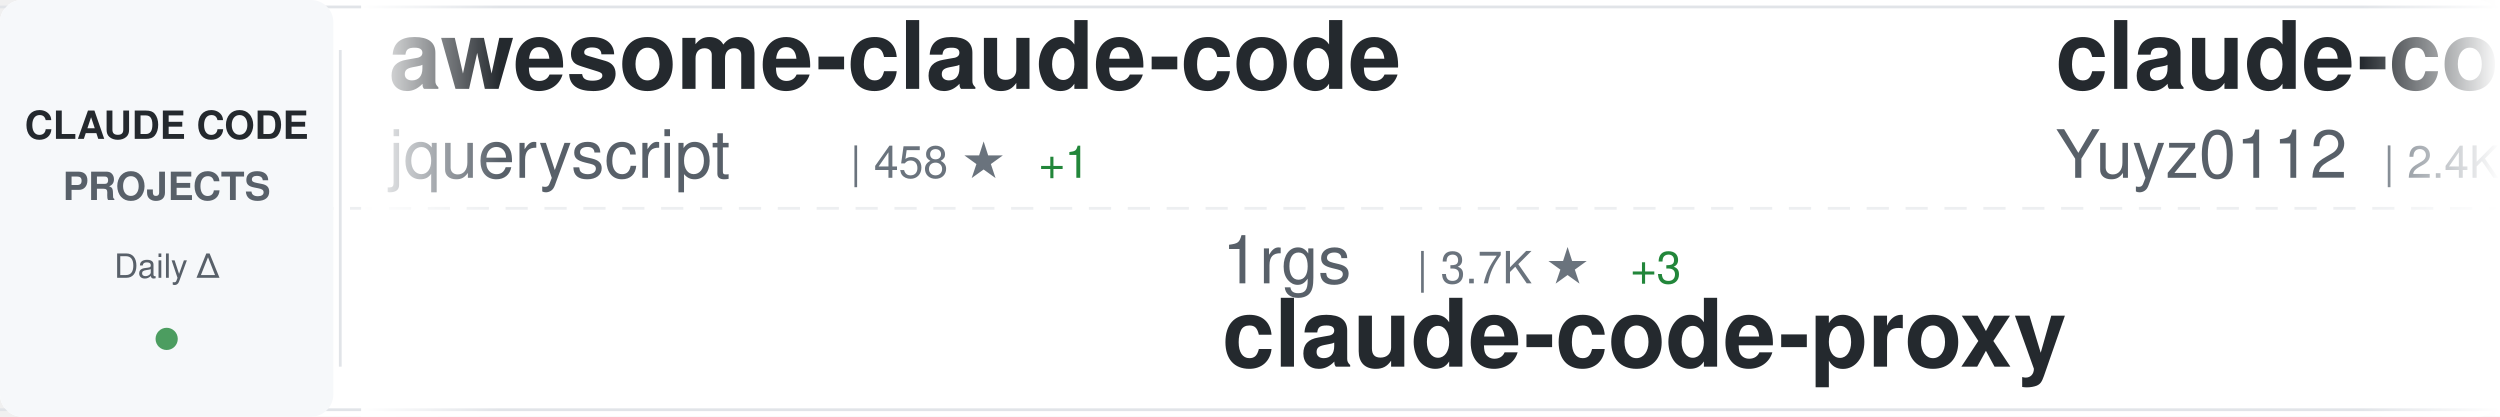
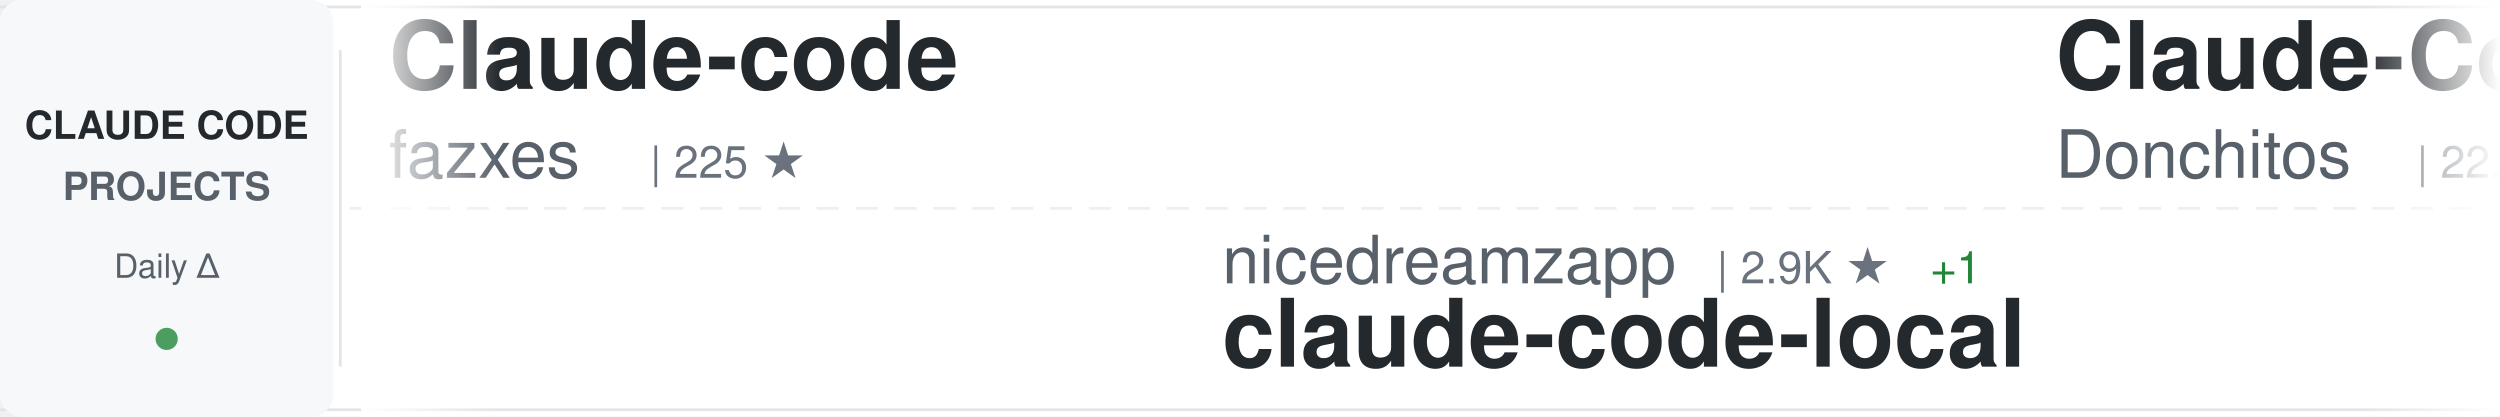
<svg xmlns="http://www.w3.org/2000/svg" width="900" height="150">
  <defs>
    <linearGradient id="awesomeLeftFade" x1="0%" y1="0%" x2="100%" y2="0%">
      <stop offset="0%" style="stop-color:#ffffff;stop-opacity:1" />
      <stop offset="100%" style="stop-color:#ffffff;stop-opacity:0" />
    </linearGradient>
    <linearGradient id="awesomeRightFade" x1="0%" y1="0%" x2="100%" y2="0%">
      <stop offset="0%" style="stop-color:#ffffff;stop-opacity:0" />
      <stop offset="100%" style="stop-color:#ffffff;stop-opacity:1" />
    </linearGradient>
  </defs>
  <rect width="900" height="150" fill="#ffffff" rx="8" />
  <rect x="0" y="2" width="900" height="1" fill="#e1e4e8" />
  <rect x="0" y="147" width="900" height="1" fill="#e1e4e8" />
  <line x1="0" y1="75" x2="900" y2="75" stroke="#e1e4e8" stroke-width="1" stroke-dasharray="8 6" opacity="0.6" />
  <rect x="0" y="0" width="120" height="150" fill="#f6f8fa" rx="8" />
  <text x="60" y="50" font-family="-apple-system, BlinkMacSystemFont, 'Segoe UI', Helvetica, Arial, sans-serif" font-size="14" font-weight="600" fill="#24292e" text-anchor="middle">CLAUDE CODE</text>
  <text x="60" y="72" font-family="-apple-system, BlinkMacSystemFont, 'Segoe UI', Helvetica, Arial, sans-serif" font-size="14" font-weight="600" fill="#586069" text-anchor="middle">PROJECTS</text>
  <text x="60" y="100" font-family="-apple-system, BlinkMacSystemFont, 'Segoe UI', Helvetica, Arial, sans-serif" font-size="12" font-weight="500" fill="#586069" text-anchor="middle">Daily Δ</text>
  <circle cx="60" cy="122" r="4" fill="#22863a" opacity="0.8" />
  <rect x="122" y="18" width="1" height="114" fill="#e1e4e8" />
  <clipPath id="awesomeTickerClip">
    <rect x="130" y="0" width="770" height="150" />
  </clipPath>
  <g clip-path="url(#awesomeTickerClip)">
    <g id="awesomeTickerItems">
      <animateTransform attributeName="transform" attributeType="XML" type="translate" from="0 0" to="-3000 0" dur="54s" repeatCount="indefinite" />
      <g transform="translate(0, 0)">
-         <text x="140" y="32" font-family="-apple-system, BlinkMacSystemFont, 'Segoe UI', Helvetica, Arial, sans-serif" font-size="34" font-weight="600" fill="#24292e">awesome-claude-code</text>
-         <text x="140" y="64" font-family="-apple-system, BlinkMacSystemFont, 'Segoe UI', Helvetica, Arial, sans-serif" font-size="24" font-weight="400" fill="#586069">jqueryscript</text>
-         <text x="306" y="64" font-family="-apple-system, BlinkMacSystemFont, 'Segoe UI', Helvetica, Arial, sans-serif" font-size="16" font-weight="500" fill="#6a737d">| 458 ★</text>
-         <text x="374" y="64" font-family="-apple-system, BlinkMacSystemFont, 'Segoe UI', Helvetica, Arial, sans-serif" font-size="16" font-weight="500" fill="#22863a"> +1</text>
+         <text x="140" y="32" font-family="-apple-system, BlinkMacSystemFont, 'Segoe UI', Helvetica, Arial, sans-serif" font-size="34" font-weight="600" fill="#24292e">Claude-code</text>
+         <text x="140" y="64" font-family="-apple-system, BlinkMacSystemFont, 'Segoe UI', Helvetica, Arial, sans-serif" font-size="24" font-weight="400" fill="#586069">fazxes</text>
+         <text x="234" y="64" font-family="-apple-system, BlinkMacSystemFont, 'Segoe UI', Helvetica, Arial, sans-serif" font-size="16" font-weight="500" fill="#6a737d">| 225 ★</text>
      </g>
      <g transform="translate(300, 0)">
-         <text x="140" y="102" font-family="-apple-system, BlinkMacSystemFont, 'Segoe UI', Helvetica, Arial, sans-serif" font-size="24" font-weight="400" fill="#586069">1rgs</text>
-         <text x="210" y="102" font-family="-apple-system, BlinkMacSystemFont, 'Segoe UI', Helvetica, Arial, sans-serif" font-size="16" font-weight="500" fill="#6a737d">| 3.7K ★</text>
-         <text x="287" y="102" font-family="-apple-system, BlinkMacSystemFont, 'Segoe UI', Helvetica, Arial, sans-serif" font-size="16" font-weight="500" fill="#22863a"> +3</text>
-         <text x="140" y="132" font-family="-apple-system, BlinkMacSystemFont, 'Segoe UI', Helvetica, Arial, sans-serif" font-size="34" font-weight="600" fill="#24292e">claude-code-proxy</text>
+         <text x="140" y="102" font-family="-apple-system, BlinkMacSystemFont, 'Segoe UI', Helvetica, Arial, sans-serif" font-size="24" font-weight="400" fill="#586069">nicedreamzapp</text>
+         <text x="318" y="102" font-family="-apple-system, BlinkMacSystemFont, 'Segoe UI', Helvetica, Arial, sans-serif" font-size="16" font-weight="500" fill="#6a737d">| 2.9K ★</text>
+         <text x="395" y="102" font-family="-apple-system, BlinkMacSystemFont, 'Segoe UI', Helvetica, Arial, sans-serif" font-size="16" font-weight="500" fill="#22863a"> +1</text>
+         <text x="140" y="132" font-family="-apple-system, BlinkMacSystemFont, 'Segoe UI', Helvetica, Arial, sans-serif" font-size="34" font-weight="600" fill="#24292e">claude-code-local</text>
      </g>
      <g transform="translate(600, 0)">
-         <text x="140" y="32" font-family="-apple-system, BlinkMacSystemFont, 'Segoe UI', Helvetica, Arial, sans-serif" font-size="34" font-weight="600" fill="#24292e">claude-code-reverse</text>
-         <text x="140" y="64" font-family="-apple-system, BlinkMacSystemFont, 'Segoe UI', Helvetica, Arial, sans-serif" font-size="24" font-weight="400" fill="#586069">Yuyz0112</text>
-         <text x="258" y="64" font-family="-apple-system, BlinkMacSystemFont, 'Segoe UI', Helvetica, Arial, sans-serif" font-size="16" font-weight="500" fill="#6a737d">| 2.4K ★</text>
-         <text x="335" y="64" font-family="-apple-system, BlinkMacSystemFont, 'Segoe UI', Helvetica, Arial, sans-serif" font-size="16" font-weight="500" fill="#22863a"> +1</text>
+         <text x="140" y="32" font-family="-apple-system, BlinkMacSystemFont, 'Segoe UI', Helvetica, Arial, sans-serif" font-size="34" font-weight="600" fill="#24292e">Claude-Code-Game-Studios</text>
+         <text x="140" y="64" font-family="-apple-system, BlinkMacSystemFont, 'Segoe UI', Helvetica, Arial, sans-serif" font-size="24" font-weight="400" fill="#586069">Donchitos</text>
+         <text x="270" y="64" font-family="-apple-system, BlinkMacSystemFont, 'Segoe UI', Helvetica, Arial, sans-serif" font-size="16" font-weight="500" fill="#6a737d">| 22.6K ★</text>
+         <text x="356" y="64" font-family="-apple-system, BlinkMacSystemFont, 'Segoe UI', Helvetica, Arial, sans-serif" font-size="16" font-weight="500" fill="#22863a"> +35</text>
      </g>
      <g transform="translate(900, 0)">
-         <text x="140" y="102" font-family="-apple-system, BlinkMacSystemFont, 'Segoe UI', Helvetica, Arial, sans-serif" font-size="24" font-weight="400" fill="#586069">diet103</text>
-         <text x="246" y="102" font-family="-apple-system, BlinkMacSystemFont, 'Segoe UI', Helvetica, Arial, sans-serif" font-size="16" font-weight="500" fill="#6a737d">| 9.7K ★</text>
-         <text x="323" y="102" font-family="-apple-system, BlinkMacSystemFont, 'Segoe UI', Helvetica, Arial, sans-serif" font-size="16" font-weight="500" fill="#22863a"> +2</text>
-         <text x="140" y="132" font-family="-apple-system, BlinkMacSystemFont, 'Segoe UI', Helvetica, Arial, sans-serif" font-size="34" font-weight="600" fill="#24292e">claude-code-infrastructu...</text>
+         <text x="140" y="102" font-family="-apple-system, BlinkMacSystemFont, 'Segoe UI', Helvetica, Arial, sans-serif" font-size="24" font-weight="400" fill="#586069">musistudio</text>
+         <text x="282" y="102" font-family="-apple-system, BlinkMacSystemFont, 'Segoe UI', Helvetica, Arial, sans-serif" font-size="16" font-weight="500" fill="#6a737d">| 35.6K ★</text>
+         <text x="368" y="102" font-family="-apple-system, BlinkMacSystemFont, 'Segoe UI', Helvetica, Arial, sans-serif" font-size="16" font-weight="500" fill="#22863a"> +25</text>
+         <text x="140" y="132" font-family="-apple-system, BlinkMacSystemFont, 'Segoe UI', Helvetica, Arial, sans-serif" font-size="34" font-weight="600" fill="#24292e">claude-code-router</text>
      </g>
      <g transform="translate(1200, 0)">
        <text x="140" y="32" font-family="-apple-system, BlinkMacSystemFont, 'Segoe UI', Helvetica, Arial, sans-serif" font-size="34" font-weight="600" fill="#24292e">claude-code-source</text>
-         <text x="140" y="64" font-family="-apple-system, BlinkMacSystemFont, 'Segoe UI', Helvetica, Arial, sans-serif" font-size="24" font-weight="400" fill="#586069">AprilNEA</text>
-         <text x="258" y="64" font-family="-apple-system, BlinkMacSystemFont, 'Segoe UI', Helvetica, Arial, sans-serif" font-size="16" font-weight="500" fill="#6a737d">| 387 ★</text>
+         <text x="140" y="64" font-family="-apple-system, BlinkMacSystemFont, 'Segoe UI', Helvetica, Arial, sans-serif" font-size="24" font-weight="400" fill="#586069">hangsman</text>
+         <text x="258" y="64" font-family="-apple-system, BlinkMacSystemFont, 'Segoe UI', Helvetica, Arial, sans-serif" font-size="16" font-weight="500" fill="#6a737d">| 787 ★</text>
      </g>
      <g transform="translate(1500, 0)">
-         <text x="140" y="102" font-family="-apple-system, BlinkMacSystemFont, 'Segoe UI', Helvetica, Arial, sans-serif" font-size="24" font-weight="400" fill="#586069">RichardAtCT</text>
-         <text x="294" y="102" font-family="-apple-system, BlinkMacSystemFont, 'Segoe UI', Helvetica, Arial, sans-serif" font-size="16" font-weight="500" fill="#6a737d">| 2.7K ★</text>
-         <text x="371" y="102" font-family="-apple-system, BlinkMacSystemFont, 'Segoe UI', Helvetica, Arial, sans-serif" font-size="16" font-weight="500" fill="#22863a"> +1</text>
-         <text x="140" y="132" font-family="-apple-system, BlinkMacSystemFont, 'Segoe UI', Helvetica, Arial, sans-serif" font-size="34" font-weight="600" fill="#24292e">claude-code-telegram</text>
+         <text x="140" y="102" font-family="-apple-system, BlinkMacSystemFont, 'Segoe UI', Helvetica, Arial, sans-serif" font-size="24" font-weight="400" fill="#586069">repowise-dev</text>
+         <text x="306" y="102" font-family="-apple-system, BlinkMacSystemFont, 'Segoe UI', Helvetica, Arial, sans-serif" font-size="16" font-weight="500" fill="#6a737d">| 1.1K ★</text>
+         <text x="140" y="132" font-family="-apple-system, BlinkMacSystemFont, 'Segoe UI', Helvetica, Arial, sans-serif" font-size="34" font-weight="600" fill="#24292e">claude-code-prompts</text>
      </g>
      <g transform="translate(1800, 0)">
-         <text x="140" y="32" font-family="-apple-system, BlinkMacSystemFont, 'Segoe UI', Helvetica, Arial, sans-serif" font-size="34" font-weight="600" fill="#24292e">Dive-into-Claude-Code</text>
-         <text x="140" y="64" font-family="-apple-system, BlinkMacSystemFont, 'Segoe UI', Helvetica, Arial, sans-serif" font-size="24" font-weight="400" fill="#586069">VILA-Lab</text>
-         <text x="258" y="64" font-family="-apple-system, BlinkMacSystemFont, 'Segoe UI', Helvetica, Arial, sans-serif" font-size="16" font-weight="500" fill="#6a737d">| 1.8K ★</text>
-         <text x="335" y="64" font-family="-apple-system, BlinkMacSystemFont, 'Segoe UI', Helvetica, Arial, sans-serif" font-size="16" font-weight="500" fill="#22863a"> +2</text>
+         <text x="140" y="32" font-family="-apple-system, BlinkMacSystemFont, 'Segoe UI', Helvetica, Arial, sans-serif" font-size="34" font-weight="600" fill="#24292e">claude-code-settings</text>
+         <text x="140" y="64" font-family="-apple-system, BlinkMacSystemFont, 'Segoe UI', Helvetica, Arial, sans-serif" font-size="24" font-weight="400" fill="#586069">feiskyer</text>
+         <text x="258" y="64" font-family="-apple-system, BlinkMacSystemFont, 'Segoe UI', Helvetica, Arial, sans-serif" font-size="16" font-weight="500" fill="#6a737d">| 1.6K ★</text>
      </g>
      <g transform="translate(2100, 0)">
-         <text x="140" y="102" font-family="-apple-system, BlinkMacSystemFont, 'Segoe UI', Helvetica, Arial, sans-serif" font-size="24" font-weight="400" fill="#586069">zstmfhy</text>
-         <text x="246" y="102" font-family="-apple-system, BlinkMacSystemFont, 'Segoe UI', Helvetica, Arial, sans-serif" font-size="16" font-weight="500" fill="#6a737d">| 190 ★</text>
-         <text x="140" y="132" font-family="-apple-system, BlinkMacSystemFont, 'Segoe UI', Helvetica, Arial, sans-serif" font-size="34" font-weight="600" fill="#24292e">Claude-code</text>
+         <text x="140" y="102" font-family="-apple-system, BlinkMacSystemFont, 'Segoe UI', Helvetica, Arial, sans-serif" font-size="24" font-weight="400" fill="#586069">rohitg00</text>
+         <text x="258" y="102" font-family="-apple-system, BlinkMacSystemFont, 'Segoe UI', Helvetica, Arial, sans-serif" font-size="16" font-weight="500" fill="#6a737d">| 2.3K ★</text>
+         <text x="335" y="102" font-family="-apple-system, BlinkMacSystemFont, 'Segoe UI', Helvetica, Arial, sans-serif" font-size="16" font-weight="500" fill="#22863a"> +9</text>
+         <text x="140" y="132" font-family="-apple-system, BlinkMacSystemFont, 'Segoe UI', Helvetica, Arial, sans-serif" font-size="34" font-weight="600" fill="#24292e">awesome-claude-code-tool...</text>
      </g>
      <g transform="translate(2400, 0)">
-         <text x="140" y="32" font-family="-apple-system, BlinkMacSystemFont, 'Segoe UI', Helvetica, Arial, sans-serif" font-size="34" font-weight="600" fill="#24292e">claude-code-spec-workflo...</text>
-         <text x="140" y="64" font-family="-apple-system, BlinkMacSystemFont, 'Segoe UI', Helvetica, Arial, sans-serif" font-size="24" font-weight="400" fill="#586069">Pimzino</text>
-         <text x="246" y="64" font-family="-apple-system, BlinkMacSystemFont, 'Segoe UI', Helvetica, Arial, sans-serif" font-size="16" font-weight="500" fill="#6a737d">| 3.8K ★</text>
+         <text x="140" y="32" font-family="-apple-system, BlinkMacSystemFont, 'Segoe UI', Helvetica, Arial, sans-serif" font-size="34" font-weight="600" fill="#24292e">claude-code-hub</text>
+         <text x="140" y="64" font-family="-apple-system, BlinkMacSystemFont, 'Segoe UI', Helvetica, Arial, sans-serif" font-size="24" font-weight="400" fill="#586069">ding113</text>
+         <text x="246" y="64" font-family="-apple-system, BlinkMacSystemFont, 'Segoe UI', Helvetica, Arial, sans-serif" font-size="16" font-weight="500" fill="#6a737d">| 3.2K ★</text>
+         <text x="323" y="64" font-family="-apple-system, BlinkMacSystemFont, 'Segoe UI', Helvetica, Arial, sans-serif" font-size="16" font-weight="500" fill="#22863a"> +1</text>
      </g>
      <g transform="translate(2700, 0)">
-         <text x="140" y="102" font-family="-apple-system, BlinkMacSystemFont, 'Segoe UI', Helvetica, Arial, sans-serif" font-size="24" font-weight="400" fill="#586069">disler</text>
-         <text x="234" y="102" font-family="-apple-system, BlinkMacSystemFont, 'Segoe UI', Helvetica, Arial, sans-serif" font-size="16" font-weight="500" fill="#6a737d">| 1.4K ★</text>
-         <text x="311" y="102" font-family="-apple-system, BlinkMacSystemFont, 'Segoe UI', Helvetica, Arial, sans-serif" font-size="16" font-weight="500" fill="#22863a"> +1</text>
-         <text x="140" y="132" font-family="-apple-system, BlinkMacSystemFont, 'Segoe UI', Helvetica, Arial, sans-serif" font-size="34" font-weight="600" fill="#24292e">pi-vs-claude-code</text>
+         <text x="140" y="102" font-family="-apple-system, BlinkMacSystemFont, 'Segoe UI', Helvetica, Arial, sans-serif" font-size="24" font-weight="400" fill="#586069">FlorianBruniaux</text>
+         <text x="342" y="102" font-family="-apple-system, BlinkMacSystemFont, 'Segoe UI', Helvetica, Arial, sans-serif" font-size="16" font-weight="500" fill="#6a737d">| 5.3K ★</text>
+         <text x="419" y="102" font-family="-apple-system, BlinkMacSystemFont, 'Segoe UI', Helvetica, Arial, sans-serif" font-size="16" font-weight="500" fill="#22863a"> +16</text>
+         <text x="140" y="132" font-family="-apple-system, BlinkMacSystemFont, 'Segoe UI', Helvetica, Arial, sans-serif" font-size="34" font-weight="600" fill="#24292e">claude-code-ultimate-gui...</text>
      </g>
      <g transform="translate(3000, 0)">
-         <text x="140" y="32" font-family="-apple-system, BlinkMacSystemFont, 'Segoe UI', Helvetica, Arial, sans-serif" font-size="34" font-weight="600" fill="#24292e">awesome-claude-code</text>
-         <text x="140" y="64" font-family="-apple-system, BlinkMacSystemFont, 'Segoe UI', Helvetica, Arial, sans-serif" font-size="24" font-weight="400" fill="#586069">jqueryscript</text>
-         <text x="306" y="64" font-family="-apple-system, BlinkMacSystemFont, 'Segoe UI', Helvetica, Arial, sans-serif" font-size="16" font-weight="500" fill="#6a737d">| 458 ★</text>
-         <text x="374" y="64" font-family="-apple-system, BlinkMacSystemFont, 'Segoe UI', Helvetica, Arial, sans-serif" font-size="16" font-weight="500" fill="#22863a"> +1</text>
+         <text x="140" y="32" font-family="-apple-system, BlinkMacSystemFont, 'Segoe UI', Helvetica, Arial, sans-serif" font-size="34" font-weight="600" fill="#24292e">Claude-code</text>
+         <text x="140" y="64" font-family="-apple-system, BlinkMacSystemFont, 'Segoe UI', Helvetica, Arial, sans-serif" font-size="24" font-weight="400" fill="#586069">fazxes</text>
+         <text x="234" y="64" font-family="-apple-system, BlinkMacSystemFont, 'Segoe UI', Helvetica, Arial, sans-serif" font-size="16" font-weight="500" fill="#6a737d">| 225 ★</text>
      </g>
      <g transform="translate(3300, 0)">
-         <text x="140" y="102" font-family="-apple-system, BlinkMacSystemFont, 'Segoe UI', Helvetica, Arial, sans-serif" font-size="24" font-weight="400" fill="#586069">1rgs</text>
-         <text x="210" y="102" font-family="-apple-system, BlinkMacSystemFont, 'Segoe UI', Helvetica, Arial, sans-serif" font-size="16" font-weight="500" fill="#6a737d">| 3.7K ★</text>
-         <text x="287" y="102" font-family="-apple-system, BlinkMacSystemFont, 'Segoe UI', Helvetica, Arial, sans-serif" font-size="16" font-weight="500" fill="#22863a"> +3</text>
-         <text x="140" y="132" font-family="-apple-system, BlinkMacSystemFont, 'Segoe UI', Helvetica, Arial, sans-serif" font-size="34" font-weight="600" fill="#24292e">claude-code-proxy</text>
+         <text x="140" y="102" font-family="-apple-system, BlinkMacSystemFont, 'Segoe UI', Helvetica, Arial, sans-serif" font-size="24" font-weight="400" fill="#586069">nicedreamzapp</text>
+         <text x="318" y="102" font-family="-apple-system, BlinkMacSystemFont, 'Segoe UI', Helvetica, Arial, sans-serif" font-size="16" font-weight="500" fill="#6a737d">| 2.9K ★</text>
+         <text x="395" y="102" font-family="-apple-system, BlinkMacSystemFont, 'Segoe UI', Helvetica, Arial, sans-serif" font-size="16" font-weight="500" fill="#22863a"> +1</text>
+         <text x="140" y="132" font-family="-apple-system, BlinkMacSystemFont, 'Segoe UI', Helvetica, Arial, sans-serif" font-size="34" font-weight="600" fill="#24292e">claude-code-local</text>
      </g>
      <g transform="translate(3600, 0)">
-         <text x="140" y="32" font-family="-apple-system, BlinkMacSystemFont, 'Segoe UI', Helvetica, Arial, sans-serif" font-size="34" font-weight="600" fill="#24292e">claude-code-reverse</text>
-         <text x="140" y="64" font-family="-apple-system, BlinkMacSystemFont, 'Segoe UI', Helvetica, Arial, sans-serif" font-size="24" font-weight="400" fill="#586069">Yuyz0112</text>
-         <text x="258" y="64" font-family="-apple-system, BlinkMacSystemFont, 'Segoe UI', Helvetica, Arial, sans-serif" font-size="16" font-weight="500" fill="#6a737d">| 2.4K ★</text>
-         <text x="335" y="64" font-family="-apple-system, BlinkMacSystemFont, 'Segoe UI', Helvetica, Arial, sans-serif" font-size="16" font-weight="500" fill="#22863a"> +1</text>
+         <text x="140" y="32" font-family="-apple-system, BlinkMacSystemFont, 'Segoe UI', Helvetica, Arial, sans-serif" font-size="34" font-weight="600" fill="#24292e">Claude-Code-Game-Studios</text>
+         <text x="140" y="64" font-family="-apple-system, BlinkMacSystemFont, 'Segoe UI', Helvetica, Arial, sans-serif" font-size="24" font-weight="400" fill="#586069">Donchitos</text>
+         <text x="270" y="64" font-family="-apple-system, BlinkMacSystemFont, 'Segoe UI', Helvetica, Arial, sans-serif" font-size="16" font-weight="500" fill="#6a737d">| 22.6K ★</text>
+         <text x="356" y="64" font-family="-apple-system, BlinkMacSystemFont, 'Segoe UI', Helvetica, Arial, sans-serif" font-size="16" font-weight="500" fill="#22863a"> +35</text>
      </g>
      <g transform="translate(3900, 0)">
-         <text x="140" y="102" font-family="-apple-system, BlinkMacSystemFont, 'Segoe UI', Helvetica, Arial, sans-serif" font-size="24" font-weight="400" fill="#586069">diet103</text>
-         <text x="246" y="102" font-family="-apple-system, BlinkMacSystemFont, 'Segoe UI', Helvetica, Arial, sans-serif" font-size="16" font-weight="500" fill="#6a737d">| 9.7K ★</text>
-         <text x="323" y="102" font-family="-apple-system, BlinkMacSystemFont, 'Segoe UI', Helvetica, Arial, sans-serif" font-size="16" font-weight="500" fill="#22863a"> +2</text>
-         <text x="140" y="132" font-family="-apple-system, BlinkMacSystemFont, 'Segoe UI', Helvetica, Arial, sans-serif" font-size="34" font-weight="600" fill="#24292e">claude-code-infrastructu...</text>
+         <text x="140" y="102" font-family="-apple-system, BlinkMacSystemFont, 'Segoe UI', Helvetica, Arial, sans-serif" font-size="24" font-weight="400" fill="#586069">musistudio</text>
+         <text x="282" y="102" font-family="-apple-system, BlinkMacSystemFont, 'Segoe UI', Helvetica, Arial, sans-serif" font-size="16" font-weight="500" fill="#6a737d">| 35.6K ★</text>
+         <text x="368" y="102" font-family="-apple-system, BlinkMacSystemFont, 'Segoe UI', Helvetica, Arial, sans-serif" font-size="16" font-weight="500" fill="#22863a"> +25</text>
+         <text x="140" y="132" font-family="-apple-system, BlinkMacSystemFont, 'Segoe UI', Helvetica, Arial, sans-serif" font-size="34" font-weight="600" fill="#24292e">claude-code-router</text>
      </g>
    </g>
  </g>
  <rect x="130" y="0" width="50" height="150" fill="url(#awesomeLeftFade)" />
  <rect x="850" y="0" width="50" height="150" fill="url(#awesomeRightFade)" />
</svg>
